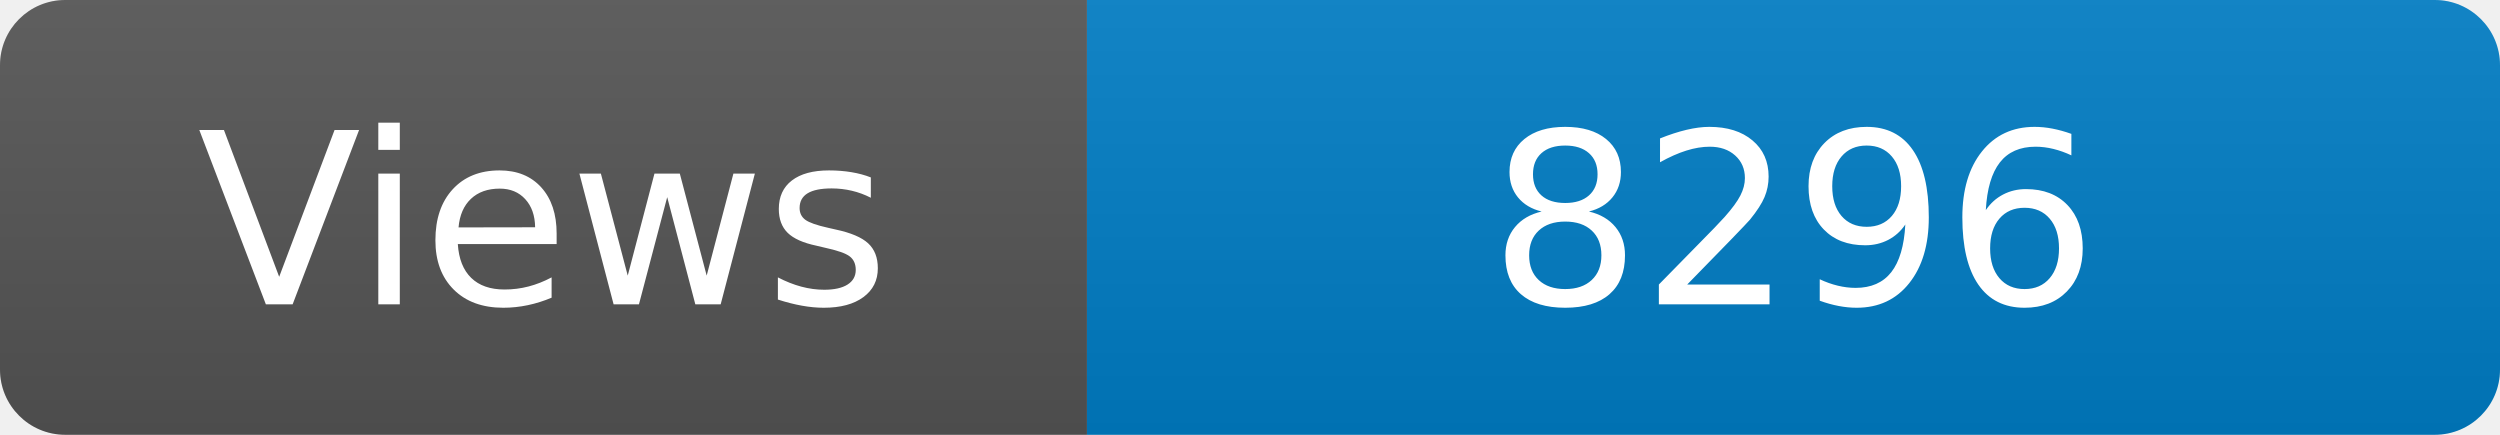
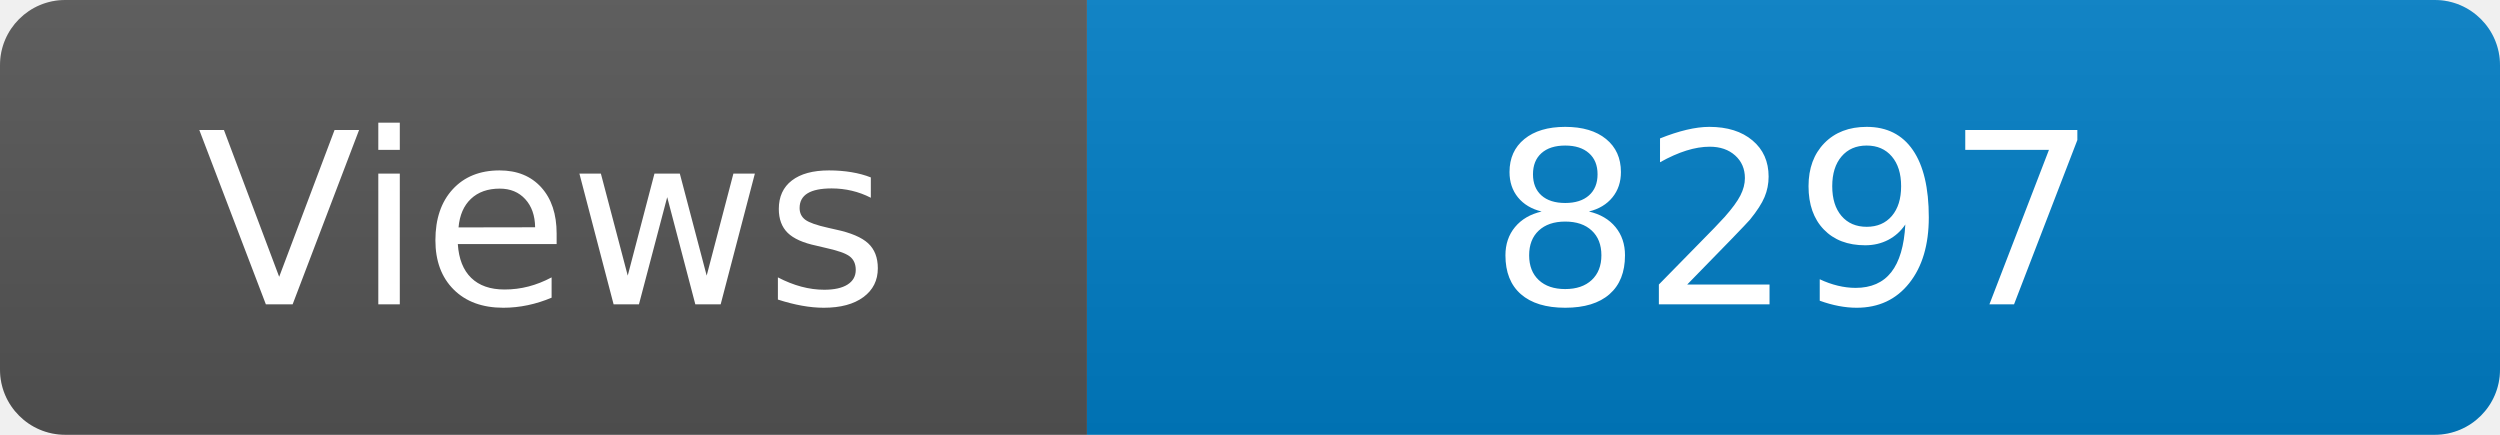
<svg xmlns="http://www.w3.org/2000/svg" width="115" height="20" role="img" aria-label="Maintained?: yes">
  <linearGradient id="s" x2="0" y2="100%">
    <stop offset="0" stop-color="#bbb" stop-opacity=".1" />
    <stop offset="1" stop-opacity=".1" />
  </linearGradient>
  <clipPath id="r">
    <rect width="115" height="20" rx="3" fill="#fff" />
  </clipPath>
  <g clip-path="url(#r)">
    <rect width="50" height="20" fill="#555" />
    <rect x="50" width="160" height="20" fill="#007ec6" />
    <rect width="115" height="20" fill="url(#s)" />
  </g>
  <g fill="#fff" text-anchor="middle" font-family="Verdana,Geneva,DejaVu Sans,sans-serif" font-size="110">
    <text x="250" y="140" transform="scale(.1)" fill="#fff">Views</text>
-     <text x="825" y="140" transform="scale(.1)" fill="#fff">8296</text>
+     <text x="825" y="140" transform="scale(.1)" fill="#fff">8297</text>
  </g>
</svg>
